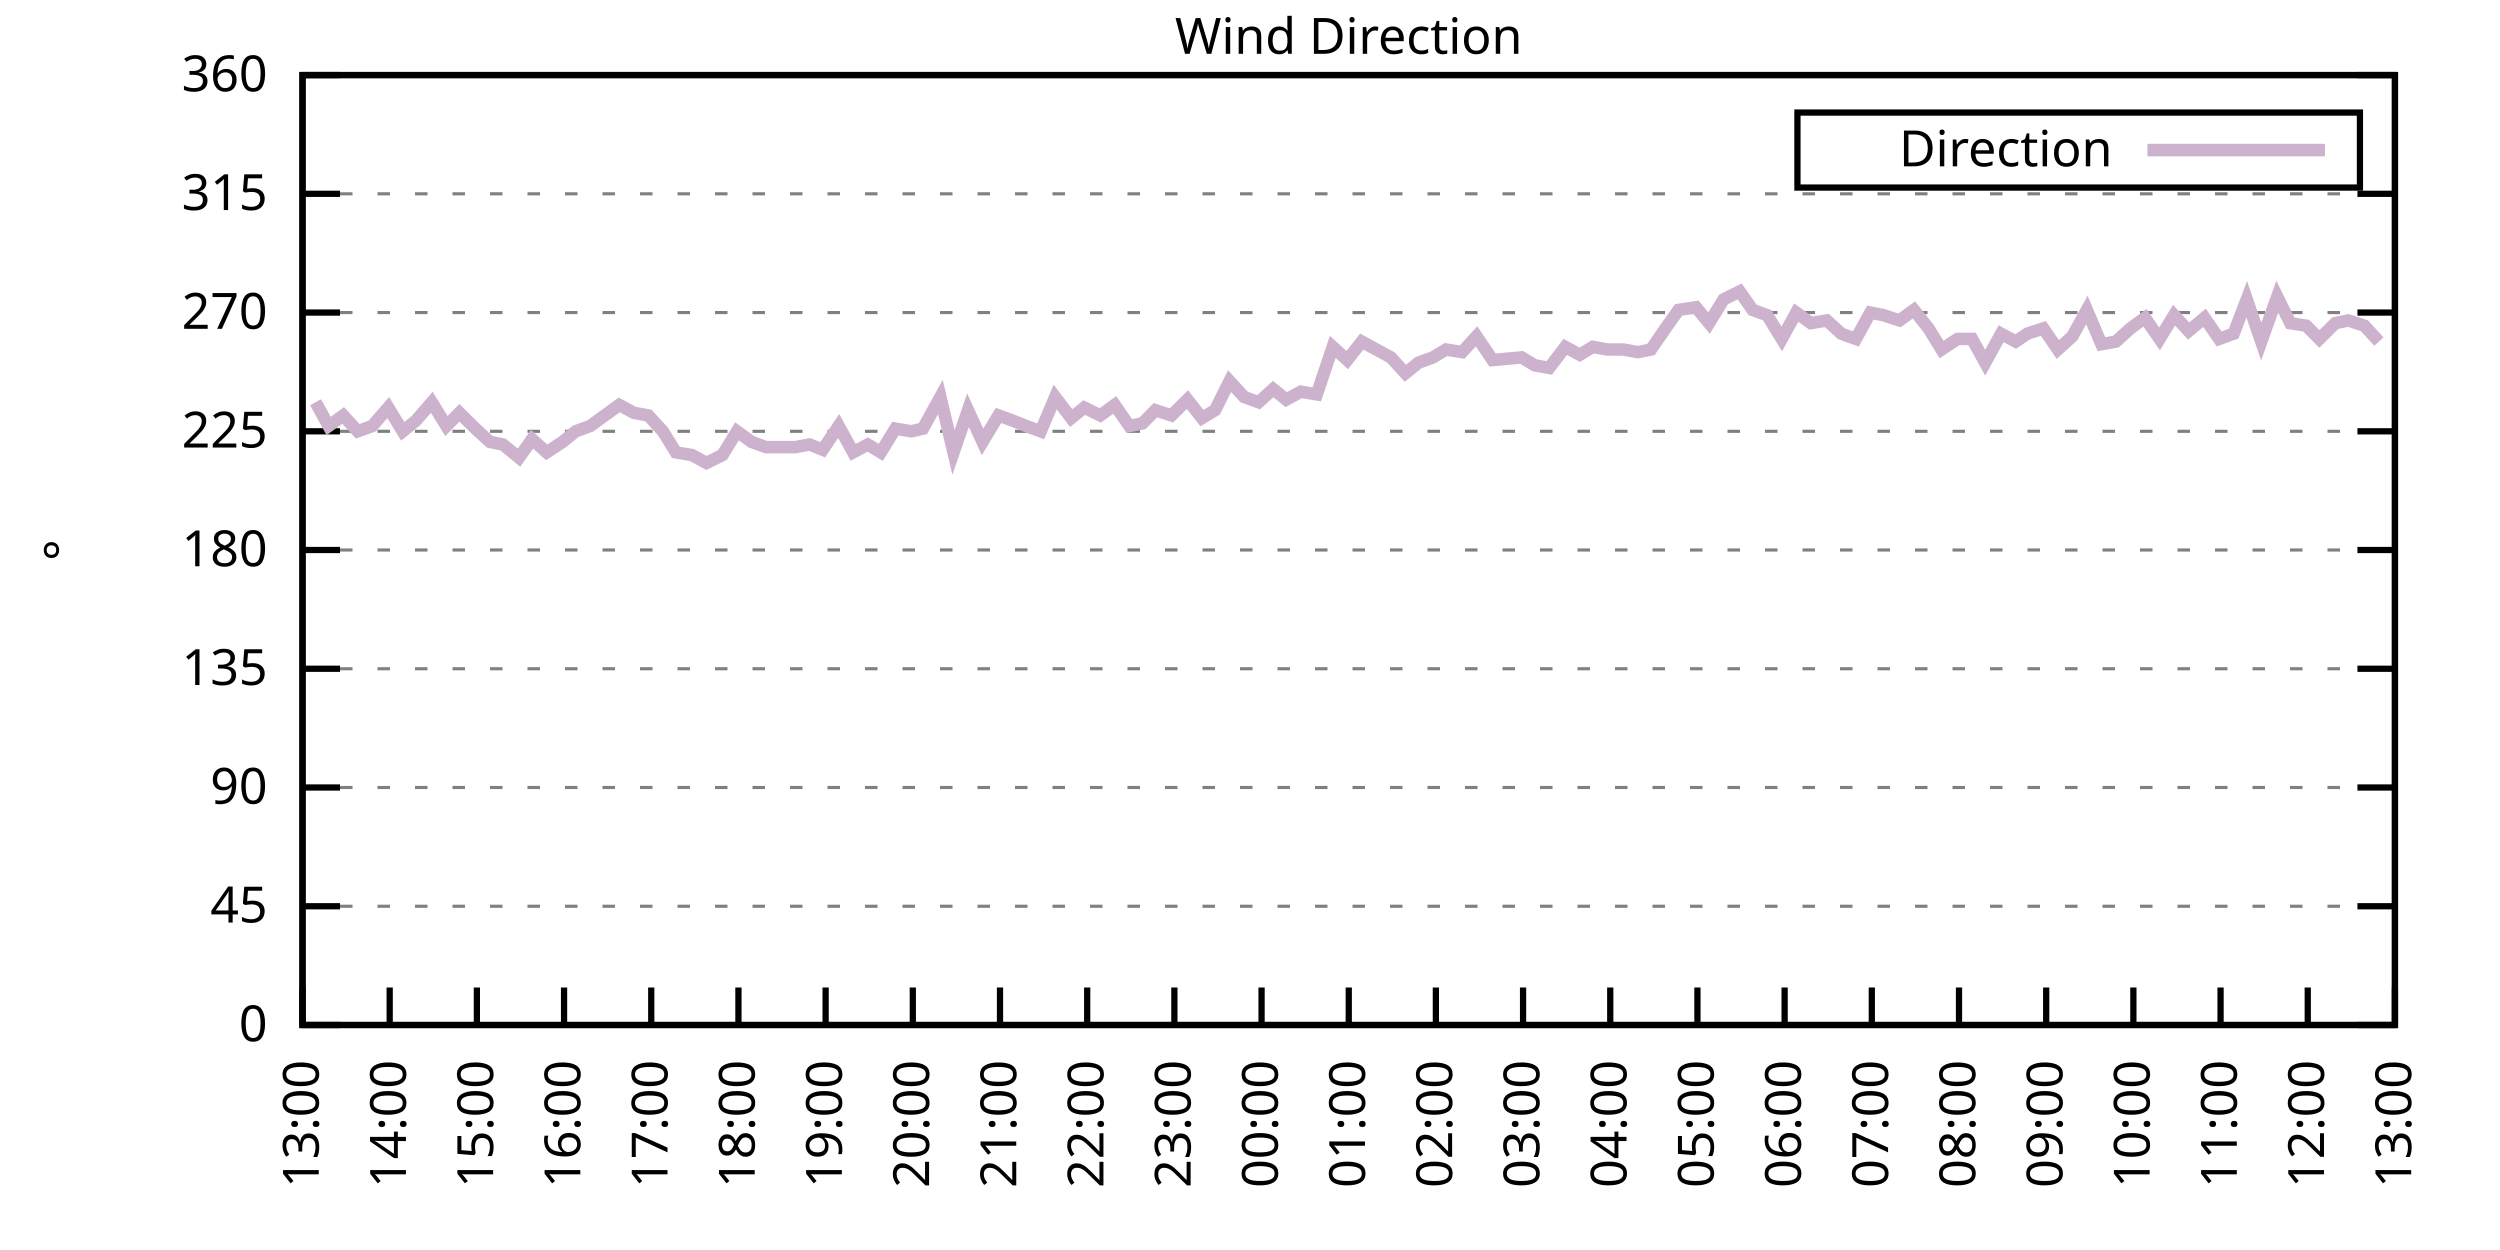
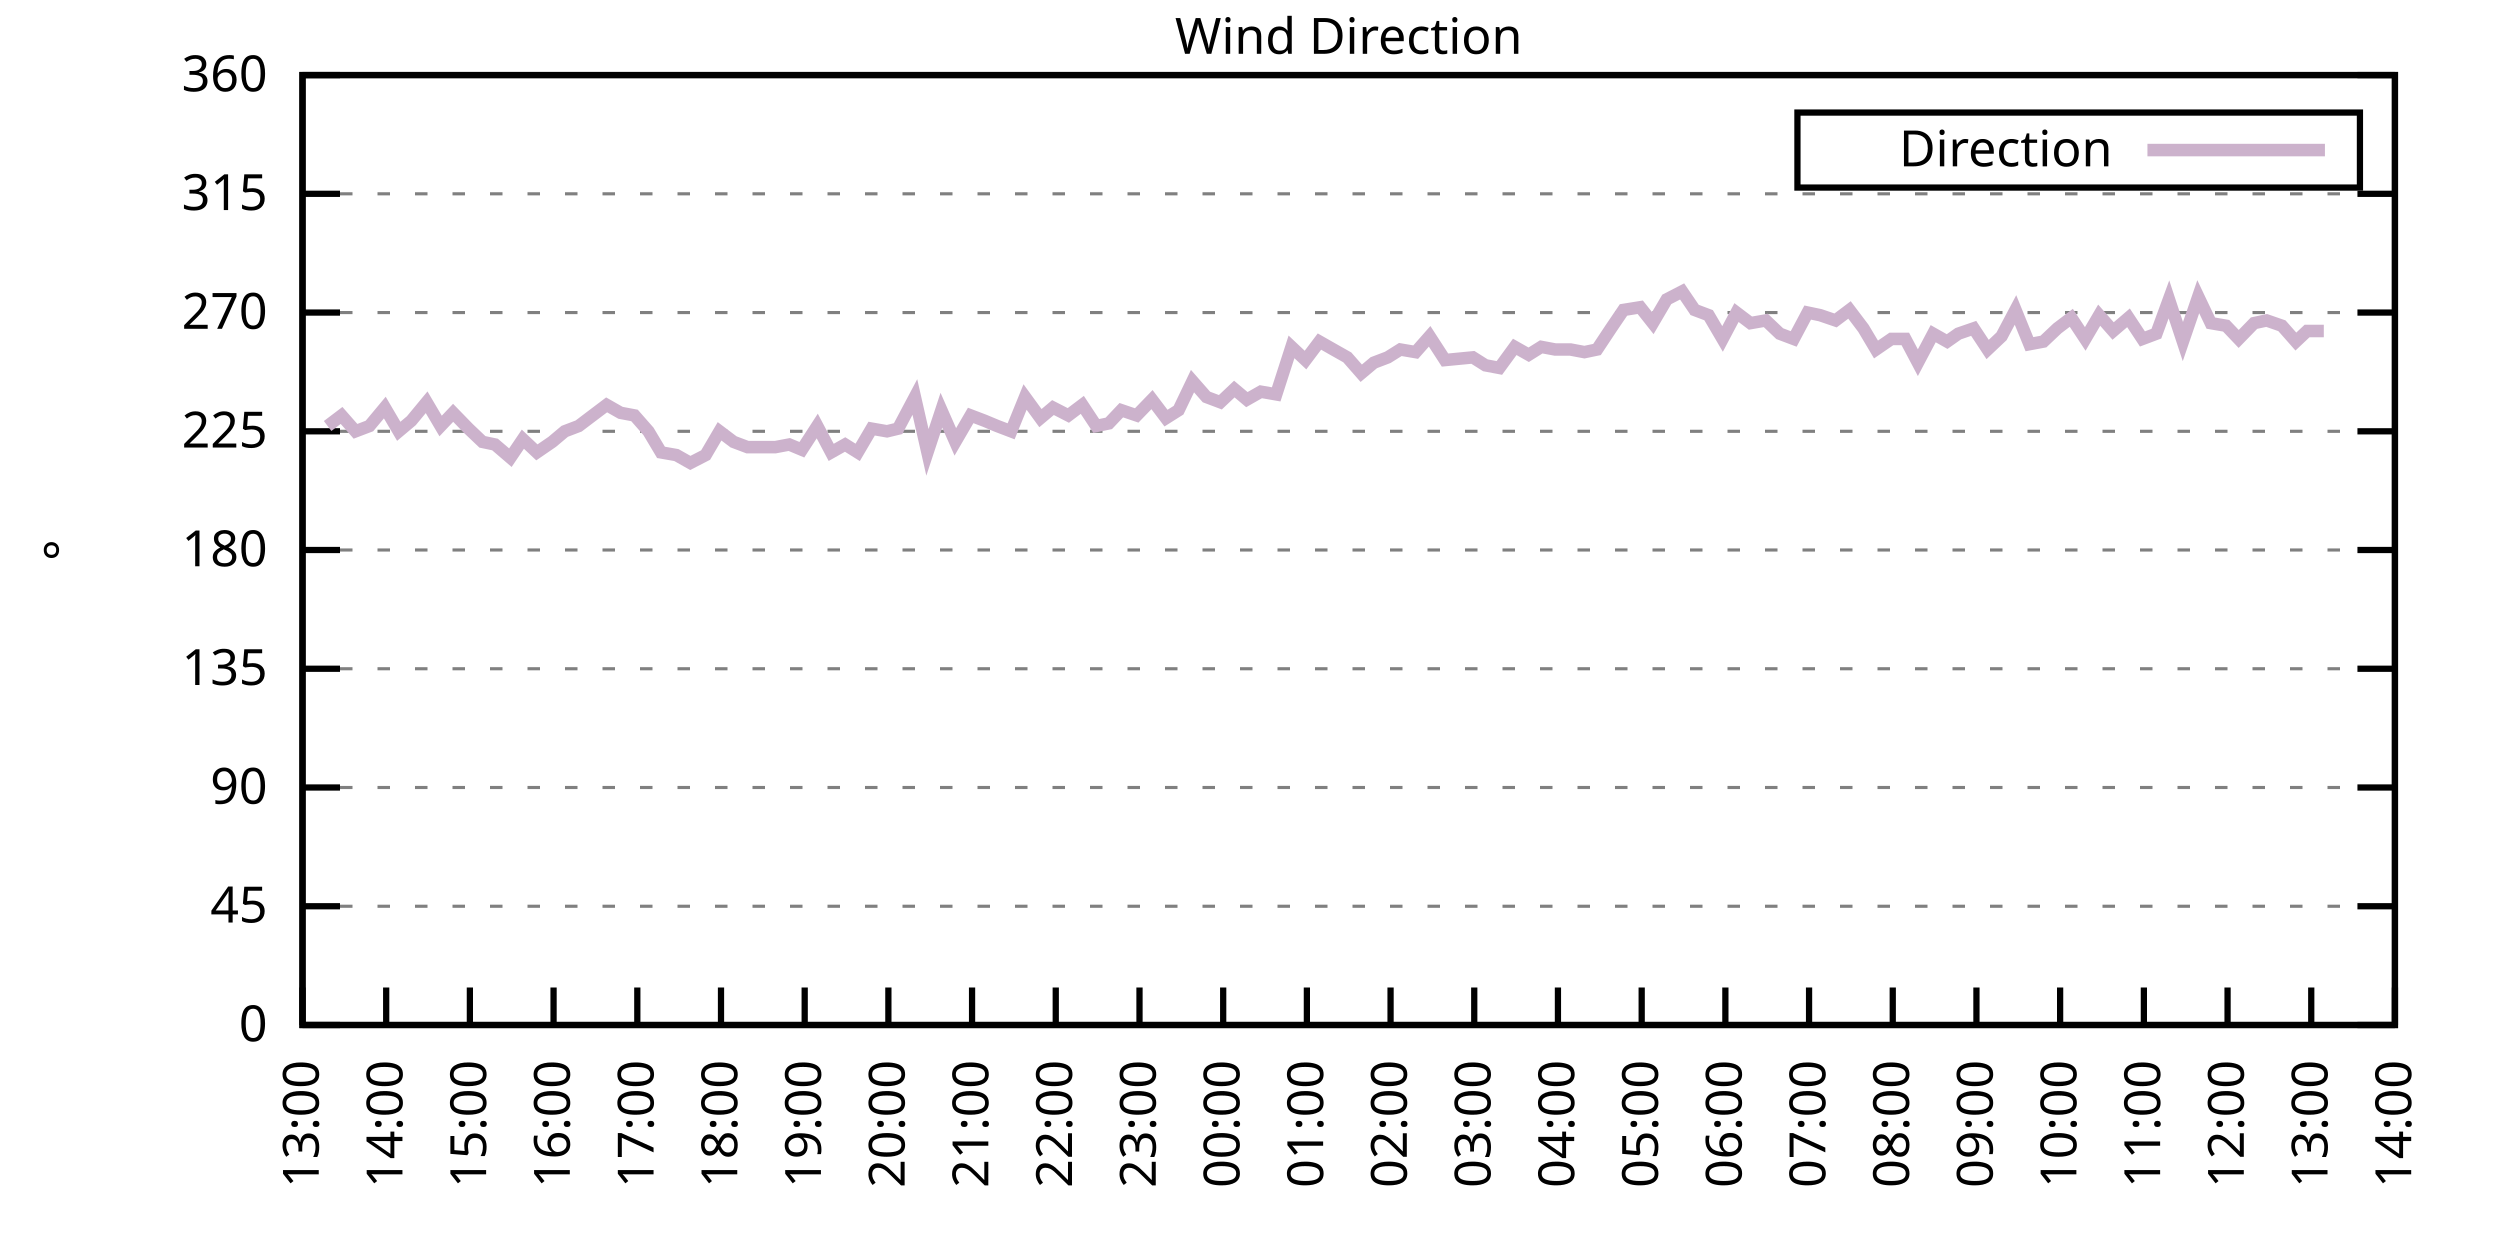
<svg xmlns="http://www.w3.org/2000/svg" xmlns:xlink="http://www.w3.org/1999/xlink" width="400" height="200" viewBox="0 0 400 200">
  <g id="gnuplot_canvas">
    <rect x="0" y="0" width="400" height="200" fill="none" />
    <defs>
      <circle id="gpDot" r="0.5" stroke-width="0.5" stroke="currentColor" />
      <path id="gpPt0" stroke-width="0.333" stroke="currentColor" d="M-1,0 h2 M0,-1 v2" />
      <path id="gpPt1" stroke-width="0.333" stroke="currentColor" d="M-1,-1 L1,1 M1,-1 L-1,1" />
      <path id="gpPt2" stroke-width="0.333" stroke="currentColor" d="M-1,0 L1,0 M0,-1 L0,1 M-1,-1 L1,1 M-1,1 L1,-1" />
      <rect id="gpPt3" stroke-width="0.333" stroke="currentColor" x="-1" y="-1" width="2" height="2" />
      <rect id="gpPt4" stroke-width="0.333" stroke="currentColor" fill="currentColor" x="-1" y="-1" width="2" height="2" />
      <circle id="gpPt5" stroke-width="0.333" stroke="currentColor" cx="0" cy="0" r="1" />
      <use xlink:href="#gpPt5" id="gpPt6" fill="currentColor" stroke="none" />
      <path id="gpPt7" stroke-width="0.333" stroke="currentColor" d="M0,-1.33 L-1.33,0.67 L1.33,0.67 z" />
      <use xlink:href="#gpPt7" id="gpPt8" fill="currentColor" stroke="none" />
      <use xlink:href="#gpPt7" id="gpPt9" stroke="currentColor" transform="rotate(180)" />
      <use xlink:href="#gpPt9" id="gpPt10" fill="currentColor" stroke="none" />
      <use xlink:href="#gpPt3" id="gpPt11" stroke="currentColor" transform="rotate(45)" />
      <use xlink:href="#gpPt11" id="gpPt12" fill="currentColor" stroke="none" />
      <path id="gpPt13" stroke-width="0.333" stroke="currentColor" d="M0,1.330 L1.265,0.411 L0.782,-1.067 L-0.782,-1.076 L-1.265,0.411 z" />
      <use xlink:href="#gpPt13" id="gpPt14" fill="currentColor" stroke="none" />
      <filter id="textbox" filterUnits="objectBoundingBox" x="0" y="0" height="1" width="1">
        <feFlood flood-color="white" flood-opacity="1" result="bgnd" />
        <feComposite in="SourceGraphic" in2="bgnd" operator="atop" />
      </filter>
      <filter id="greybox" filterUnits="objectBoundingBox" x="0" y="0" height="1" width="1">
        <feFlood flood-color="lightgrey" flood-opacity="1" result="grey" />
        <feComposite in="SourceGraphic" in2="grey" operator="atop" />
      </filter>
    </defs>
    <g fill="none" color="white" stroke="currentColor" stroke-width="1.00" stroke-linecap="butt" stroke-linejoin="miter">
</g>
    <g fill="none" color="black" stroke="currentColor" stroke-width="1.00" stroke-linecap="butt" stroke-linejoin="miter">
      <g stroke="none" shape-rendering="crispEdges">
        <polygon fill="rgb(255, 255, 255)" points="48.40,164.00 383.18,164.00 383.18,12.02 48.40,12.02 " />
      </g>
    </g>
    <g fill="none" color="black" stroke="currentColor" stroke-width="1.00" stroke-linecap="butt" stroke-linejoin="miter">
</g>
    <g fill="none" color="black" stroke="black" stroke-width="0.50" stroke-linecap="butt" stroke-linejoin="miter">
</g>
    <g fill="none" color="gray" stroke="currentColor" stroke-width="0.50" stroke-linecap="butt" stroke-linejoin="miter">
      <path stroke="gray" stroke-dasharray="2,4" class="gridline" d="M48.40,164.00 L383.19,164.00  " />
    </g>
    <g fill="none" color="gray" stroke="gray" stroke-width="1.00" stroke-linecap="butt" stroke-linejoin="miter">
</g>
    <g fill="none" color="black" stroke="currentColor" stroke-width="1.00" stroke-linecap="butt" stroke-linejoin="miter">
      <path stroke="black" d="M48.40,164.00 L54.40,164.00 M383.19,164.00 L377.19,164.00  " />
      <g transform="translate(42.80,166.60)" stroke="none" fill="black" font-family="Sans" font-size="8.00" text-anchor="end">
        <text>
          <tspan font-family="Sans"> 0</tspan>
        </text>
      </g>
    </g>
    <g fill="none" color="black" stroke="currentColor" stroke-width="1.00" stroke-linecap="butt" stroke-linejoin="miter">
</g>
    <g fill="none" color="black" stroke="black" stroke-width="0.50" stroke-linecap="butt" stroke-linejoin="miter">
</g>
    <g fill="none" color="gray" stroke="currentColor" stroke-width="0.50" stroke-linecap="butt" stroke-linejoin="miter">
      <path stroke="gray" stroke-dasharray="2,4" class="gridline" d="M48.40,145.00 L383.19,145.00  " />
    </g>
    <g fill="none" color="gray" stroke="gray" stroke-width="1.00" stroke-linecap="butt" stroke-linejoin="miter">
</g>
    <g fill="none" color="black" stroke="currentColor" stroke-width="1.00" stroke-linecap="butt" stroke-linejoin="miter">
      <path stroke="black" d="M48.40,145.00 L54.40,145.00 M383.19,145.00 L377.19,145.00  " />
      <g transform="translate(42.80,147.60)" stroke="none" fill="black" font-family="Sans" font-size="8.00" text-anchor="end">
        <text>
          <tspan font-family="Sans"> 45</tspan>
        </text>
      </g>
    </g>
    <g fill="none" color="black" stroke="currentColor" stroke-width="1.00" stroke-linecap="butt" stroke-linejoin="miter">
</g>
    <g fill="none" color="black" stroke="black" stroke-width="0.50" stroke-linecap="butt" stroke-linejoin="miter">
</g>
    <g fill="none" color="gray" stroke="currentColor" stroke-width="0.50" stroke-linecap="butt" stroke-linejoin="miter">
      <path stroke="gray" stroke-dasharray="2,4" class="gridline" d="M48.40,126.00 L383.19,126.00  " />
    </g>
    <g fill="none" color="gray" stroke="gray" stroke-width="1.00" stroke-linecap="butt" stroke-linejoin="miter">
</g>
    <g fill="none" color="black" stroke="currentColor" stroke-width="1.00" stroke-linecap="butt" stroke-linejoin="miter">
      <path stroke="black" d="M48.40,126.00 L54.40,126.00 M383.19,126.00 L377.19,126.00  " />
      <g transform="translate(42.80,128.60)" stroke="none" fill="black" font-family="Sans" font-size="8.00" text-anchor="end">
        <text>
          <tspan font-family="Sans"> 90</tspan>
        </text>
      </g>
    </g>
    <g fill="none" color="black" stroke="currentColor" stroke-width="1.00" stroke-linecap="butt" stroke-linejoin="miter">
</g>
    <g fill="none" color="black" stroke="black" stroke-width="0.50" stroke-linecap="butt" stroke-linejoin="miter">
</g>
    <g fill="none" color="gray" stroke="currentColor" stroke-width="0.50" stroke-linecap="butt" stroke-linejoin="miter">
      <path stroke="gray" stroke-dasharray="2,4" class="gridline" d="M48.40,107.00 L383.19,107.00  " />
    </g>
    <g fill="none" color="gray" stroke="gray" stroke-width="1.00" stroke-linecap="butt" stroke-linejoin="miter">
</g>
    <g fill="none" color="black" stroke="currentColor" stroke-width="1.00" stroke-linecap="butt" stroke-linejoin="miter">
      <path stroke="black" d="M48.40,107.00 L54.40,107.00 M383.19,107.00 L377.19,107.00  " />
      <g transform="translate(42.80,109.60)" stroke="none" fill="black" font-family="Sans" font-size="8.00" text-anchor="end">
        <text>
          <tspan font-family="Sans"> 135</tspan>
        </text>
      </g>
    </g>
    <g fill="none" color="black" stroke="currentColor" stroke-width="1.00" stroke-linecap="butt" stroke-linejoin="miter">
</g>
    <g fill="none" color="black" stroke="black" stroke-width="0.50" stroke-linecap="butt" stroke-linejoin="miter">
</g>
    <g fill="none" color="gray" stroke="currentColor" stroke-width="0.50" stroke-linecap="butt" stroke-linejoin="miter">
      <path stroke="gray" stroke-dasharray="2,4" class="gridline" d="M48.40,88.00 L383.19,88.00  " />
    </g>
    <g fill="none" color="gray" stroke="gray" stroke-width="1.00" stroke-linecap="butt" stroke-linejoin="miter">
</g>
    <g fill="none" color="black" stroke="currentColor" stroke-width="1.00" stroke-linecap="butt" stroke-linejoin="miter">
      <path stroke="black" d="M48.40,88.00 L54.40,88.00 M383.19,88.00 L377.19,88.00  " />
      <g transform="translate(42.80,90.60)" stroke="none" fill="black" font-family="Sans" font-size="8.00" text-anchor="end">
        <text>
          <tspan font-family="Sans"> 180</tspan>
        </text>
      </g>
    </g>
    <g fill="none" color="black" stroke="currentColor" stroke-width="1.00" stroke-linecap="butt" stroke-linejoin="miter">
</g>
    <g fill="none" color="black" stroke="black" stroke-width="0.50" stroke-linecap="butt" stroke-linejoin="miter">
</g>
    <g fill="none" color="gray" stroke="currentColor" stroke-width="0.50" stroke-linecap="butt" stroke-linejoin="miter">
      <path stroke="gray" stroke-dasharray="2,4" class="gridline" d="M48.40,69.01 L383.19,69.01  " />
    </g>
    <g fill="none" color="gray" stroke="gray" stroke-width="1.00" stroke-linecap="butt" stroke-linejoin="miter">
</g>
    <g fill="none" color="black" stroke="currentColor" stroke-width="1.00" stroke-linecap="butt" stroke-linejoin="miter">
      <path stroke="black" d="M48.40,69.01 L54.40,69.01 M383.19,69.01 L377.19,69.01  " />
      <g transform="translate(42.80,71.61)" stroke="none" fill="black" font-family="Sans" font-size="8.00" text-anchor="end">
        <text>
          <tspan font-family="Sans"> 225</tspan>
        </text>
      </g>
    </g>
    <g fill="none" color="black" stroke="currentColor" stroke-width="1.00" stroke-linecap="butt" stroke-linejoin="miter">
</g>
    <g fill="none" color="black" stroke="black" stroke-width="0.50" stroke-linecap="butt" stroke-linejoin="miter">
</g>
    <g fill="none" color="gray" stroke="currentColor" stroke-width="0.50" stroke-linecap="butt" stroke-linejoin="miter">
      <path stroke="gray" stroke-dasharray="2,4" class="gridline" d="M48.40,50.01 L383.19,50.01  " />
    </g>
    <g fill="none" color="gray" stroke="gray" stroke-width="1.00" stroke-linecap="butt" stroke-linejoin="miter">
</g>
    <g fill="none" color="black" stroke="currentColor" stroke-width="1.00" stroke-linecap="butt" stroke-linejoin="miter">
      <path stroke="black" d="M48.40,50.01 L54.40,50.01 M383.19,50.01 L377.19,50.01  " />
      <g transform="translate(42.80,52.61)" stroke="none" fill="black" font-family="Sans" font-size="8.00" text-anchor="end">
        <text>
          <tspan font-family="Sans"> 270</tspan>
        </text>
      </g>
    </g>
    <g fill="none" color="black" stroke="currentColor" stroke-width="1.00" stroke-linecap="butt" stroke-linejoin="miter">
</g>
    <g fill="none" color="black" stroke="black" stroke-width="0.50" stroke-linecap="butt" stroke-linejoin="miter">
</g>
    <g fill="none" color="gray" stroke="currentColor" stroke-width="0.50" stroke-linecap="butt" stroke-linejoin="miter">
      <path stroke="gray" stroke-dasharray="2,4" class="gridline" d="M48.40,31.01 L383.19,31.01  " />
    </g>
    <g fill="none" color="gray" stroke="gray" stroke-width="1.00" stroke-linecap="butt" stroke-linejoin="miter">
</g>
    <g fill="none" color="black" stroke="currentColor" stroke-width="1.00" stroke-linecap="butt" stroke-linejoin="miter">
      <path stroke="black" d="M48.40,31.01 L54.40,31.01 M383.19,31.01 L377.19,31.01  " />
      <g transform="translate(42.80,33.61)" stroke="none" fill="black" font-family="Sans" font-size="8.00" text-anchor="end">
        <text>
          <tspan font-family="Sans"> 315</tspan>
        </text>
      </g>
    </g>
    <g fill="none" color="black" stroke="currentColor" stroke-width="1.00" stroke-linecap="butt" stroke-linejoin="miter">
</g>
    <g fill="none" color="black" stroke="black" stroke-width="0.50" stroke-linecap="butt" stroke-linejoin="miter">
</g>
    <g fill="none" color="gray" stroke="currentColor" stroke-width="0.50" stroke-linecap="butt" stroke-linejoin="miter">
      <path stroke="gray" stroke-dasharray="2,4" class="gridline" d="M48.40,12.01 L383.19,12.01  " />
    </g>
    <g fill="none" color="gray" stroke="gray" stroke-width="1.00" stroke-linecap="butt" stroke-linejoin="miter">
</g>
    <g fill="none" color="black" stroke="currentColor" stroke-width="1.00" stroke-linecap="butt" stroke-linejoin="miter">
      <path stroke="black" d="M48.40,12.01 L54.40,12.01 M383.19,12.01 L377.19,12.01  " />
      <g transform="translate(42.80,14.61)" stroke="none" fill="black" font-family="Sans" font-size="8.00" text-anchor="end">
        <text>
          <tspan font-family="Sans"> 360</tspan>
        </text>
      </g>
    </g>
    <g fill="none" color="black" stroke="currentColor" stroke-width="1.00" stroke-linecap="butt" stroke-linejoin="miter">
      <path stroke="black" d="M48.40,164.00 L48.40,158.00  " />
      <g transform="translate(51.00,169.60) rotate(270.00)" stroke="none" fill="black" font-family="Sans" font-size="8.00" text-anchor="end">
        <text>
          <tspan font-family="Sans">13:00</tspan>
        </text>
      </g>
    </g>
    <g fill="none" color="black" stroke="currentColor" stroke-width="1.00" stroke-linecap="butt" stroke-linejoin="miter">
-       <path stroke="black" d="M62.35,164.00 L62.35,158.00  " />
-       <g transform="translate(64.95,169.60) rotate(270.00)" stroke="none" fill="black" font-family="Sans" font-size="8.00" text-anchor="end">
+       <path stroke="black" d="M61.79,164.00 L61.79,158.00  " />
+       <g transform="translate(64.39,169.60) rotate(270.00)" stroke="none" fill="black" font-family="Sans" font-size="8.00" text-anchor="end">
        <text>
          <tspan font-family="Sans">14:00</tspan>
        </text>
      </g>
    </g>
    <g fill="none" color="black" stroke="currentColor" stroke-width="1.00" stroke-linecap="butt" stroke-linejoin="miter">
-       <path stroke="black" d="M76.30,164.00 L76.30,158.00  " />
-       <g transform="translate(78.90,169.60) rotate(270.00)" stroke="none" fill="black" font-family="Sans" font-size="8.00" text-anchor="end">
+       <path stroke="black" d="M75.18,164.00 L75.18,158.00  " />
+       <g transform="translate(77.78,169.60) rotate(270.00)" stroke="none" fill="black" font-family="Sans" font-size="8.00" text-anchor="end">
        <text>
          <tspan font-family="Sans">15:00</tspan>
        </text>
      </g>
    </g>
    <g fill="none" color="black" stroke="currentColor" stroke-width="1.00" stroke-linecap="butt" stroke-linejoin="miter">
-       <path stroke="black" d="M90.25,164.00 L90.25,158.00  " />
-       <g transform="translate(92.85,169.60) rotate(270.00)" stroke="none" fill="black" font-family="Sans" font-size="8.00" text-anchor="end">
+       <path stroke="black" d="M88.57,164.00 L88.57,158.00  " />
+       <g transform="translate(91.17,169.60) rotate(270.00)" stroke="none" fill="black" font-family="Sans" font-size="8.00" text-anchor="end">
        <text>
          <tspan font-family="Sans">16:00</tspan>
        </text>
      </g>
    </g>
    <g fill="none" color="black" stroke="currentColor" stroke-width="1.00" stroke-linecap="butt" stroke-linejoin="miter">
-       <path stroke="black" d="M104.20,164.00 L104.20,158.00  " />
-       <g transform="translate(106.80,169.60) rotate(270.00)" stroke="none" fill="black" font-family="Sans" font-size="8.00" text-anchor="end">
+       <path stroke="black" d="M101.97,164.00 L101.97,158.00  " />
+       <g transform="translate(104.57,169.60) rotate(270.00)" stroke="none" fill="black" font-family="Sans" font-size="8.00" text-anchor="end">
        <text>
          <tspan font-family="Sans">17:00</tspan>
        </text>
      </g>
    </g>
    <g fill="none" color="black" stroke="currentColor" stroke-width="1.00" stroke-linecap="butt" stroke-linejoin="miter">
-       <path stroke="black" d="M118.15,164.00 L118.15,158.00  " />
-       <g transform="translate(120.75,169.60) rotate(270.00)" stroke="none" fill="black" font-family="Sans" font-size="8.00" text-anchor="end">
+       <path stroke="black" d="M115.36,164.00 L115.36,158.00  " />
+       <g transform="translate(117.96,169.60) rotate(270.00)" stroke="none" fill="black" font-family="Sans" font-size="8.00" text-anchor="end">
        <text>
          <tspan font-family="Sans">18:00</tspan>
        </text>
      </g>
    </g>
    <g fill="none" color="black" stroke="currentColor" stroke-width="1.00" stroke-linecap="butt" stroke-linejoin="miter">
-       <path stroke="black" d="M132.10,164.00 L132.10,158.00  " />
-       <g transform="translate(134.70,169.60) rotate(270.00)" stroke="none" fill="black" font-family="Sans" font-size="8.00" text-anchor="end">
+       <path stroke="black" d="M128.75,164.00 L128.75,158.00  " />
+       <g transform="translate(131.35,169.60) rotate(270.00)" stroke="none" fill="black" font-family="Sans" font-size="8.00" text-anchor="end">
        <text>
          <tspan font-family="Sans">19:00</tspan>
        </text>
      </g>
    </g>
    <g fill="none" color="black" stroke="currentColor" stroke-width="1.00" stroke-linecap="butt" stroke-linejoin="miter">
-       <path stroke="black" d="M146.05,164.00 L146.05,158.00  " />
-       <g transform="translate(148.65,169.60) rotate(270.00)" stroke="none" fill="black" font-family="Sans" font-size="8.00" text-anchor="end">
+       <path stroke="black" d="M142.14,164.00 L142.14,158.00  " />
+       <g transform="translate(144.74,169.60) rotate(270.00)" stroke="none" fill="black" font-family="Sans" font-size="8.00" text-anchor="end">
        <text>
          <tspan font-family="Sans">20:00</tspan>
        </text>
      </g>
    </g>
    <g fill="none" color="black" stroke="currentColor" stroke-width="1.00" stroke-linecap="butt" stroke-linejoin="miter">
-       <path stroke="black" d="M160.00,164.00 L160.00,158.00  " />
-       <g transform="translate(162.60,169.60) rotate(270.00)" stroke="none" fill="black" font-family="Sans" font-size="8.00" text-anchor="end">
+       <path stroke="black" d="M155.53,164.00 L155.53,158.00  " />
+       <g transform="translate(158.13,169.60) rotate(270.00)" stroke="none" fill="black" font-family="Sans" font-size="8.00" text-anchor="end">
        <text>
          <tspan font-family="Sans">21:00</tspan>
        </text>
      </g>
    </g>
    <g fill="none" color="black" stroke="currentColor" stroke-width="1.00" stroke-linecap="butt" stroke-linejoin="miter">
-       <path stroke="black" d="M173.95,164.00 L173.95,158.00  " />
-       <g transform="translate(176.55,169.60) rotate(270.00)" stroke="none" fill="black" font-family="Sans" font-size="8.00" text-anchor="end">
+       <path stroke="black" d="M168.92,164.00 L168.92,158.00  " />
+       <g transform="translate(171.52,169.60) rotate(270.00)" stroke="none" fill="black" font-family="Sans" font-size="8.00" text-anchor="end">
        <text>
          <tspan font-family="Sans">22:00</tspan>
        </text>
      </g>
    </g>
    <g fill="none" color="black" stroke="currentColor" stroke-width="1.00" stroke-linecap="butt" stroke-linejoin="miter">
-       <path stroke="black" d="M187.90,164.00 L187.90,158.00  " />
-       <g transform="translate(190.50,169.60) rotate(270.00)" stroke="none" fill="black" font-family="Sans" font-size="8.00" text-anchor="end">
+       <path stroke="black" d="M182.32,164.00 L182.32,158.00  " />
+       <g transform="translate(184.92,169.60) rotate(270.00)" stroke="none" fill="black" font-family="Sans" font-size="8.00" text-anchor="end">
        <text>
          <tspan font-family="Sans">23:00</tspan>
        </text>
      </g>
    </g>
    <g fill="none" color="black" stroke="currentColor" stroke-width="1.00" stroke-linecap="butt" stroke-linejoin="miter">
-       <path stroke="black" d="M201.85,164.00 L201.85,158.00  " />
-       <g transform="translate(204.45,169.60) rotate(270.00)" stroke="none" fill="black" font-family="Sans" font-size="8.00" text-anchor="end">
+       <path stroke="black" d="M195.71,164.00 L195.71,158.00  " />
+       <g transform="translate(198.31,169.60) rotate(270.00)" stroke="none" fill="black" font-family="Sans" font-size="8.00" text-anchor="end">
        <text>
          <tspan font-family="Sans">00:00</tspan>
        </text>
      </g>
    </g>
    <g fill="none" color="black" stroke="currentColor" stroke-width="1.00" stroke-linecap="butt" stroke-linejoin="miter">
-       <path stroke="black" d="M215.80,164.00 L215.80,158.00  " />
-       <g transform="translate(218.40,169.60) rotate(270.00)" stroke="none" fill="black" font-family="Sans" font-size="8.00" text-anchor="end">
+       <path stroke="black" d="M209.10,164.00 L209.10,158.00  " />
+       <g transform="translate(211.70,169.60) rotate(270.00)" stroke="none" fill="black" font-family="Sans" font-size="8.00" text-anchor="end">
        <text>
          <tspan font-family="Sans">01:00</tspan>
        </text>
      </g>
    </g>
    <g fill="none" color="black" stroke="currentColor" stroke-width="1.00" stroke-linecap="butt" stroke-linejoin="miter">
-       <path stroke="black" d="M229.74,164.00 L229.74,158.00  " />
-       <g transform="translate(232.34,169.60) rotate(270.00)" stroke="none" fill="black" font-family="Sans" font-size="8.00" text-anchor="end">
+       <path stroke="black" d="M222.49,164.00 L222.49,158.00  " />
+       <g transform="translate(225.09,169.60) rotate(270.00)" stroke="none" fill="black" font-family="Sans" font-size="8.00" text-anchor="end">
        <text>
          <tspan font-family="Sans">02:00</tspan>
        </text>
      </g>
    </g>
    <g fill="none" color="black" stroke="currentColor" stroke-width="1.00" stroke-linecap="butt" stroke-linejoin="miter">
-       <path stroke="black" d="M243.69,164.00 L243.69,158.00  " />
-       <g transform="translate(246.29,169.60) rotate(270.00)" stroke="none" fill="black" font-family="Sans" font-size="8.00" text-anchor="end">
+       <path stroke="black" d="M235.88,164.00 L235.88,158.00  " />
+       <g transform="translate(238.48,169.60) rotate(270.00)" stroke="none" fill="black" font-family="Sans" font-size="8.00" text-anchor="end">
        <text>
          <tspan font-family="Sans">03:00</tspan>
        </text>
      </g>
    </g>
    <g fill="none" color="black" stroke="currentColor" stroke-width="1.00" stroke-linecap="butt" stroke-linejoin="miter">
-       <path stroke="black" d="M257.64,164.00 L257.64,158.00  " />
-       <g transform="translate(260.24,169.60) rotate(270.00)" stroke="none" fill="black" font-family="Sans" font-size="8.00" text-anchor="end">
+       <path stroke="black" d="M249.27,164.00 L249.27,158.00  " />
+       <g transform="translate(251.87,169.60) rotate(270.00)" stroke="none" fill="black" font-family="Sans" font-size="8.00" text-anchor="end">
        <text>
          <tspan font-family="Sans">04:00</tspan>
        </text>
      </g>
    </g>
    <g fill="none" color="black" stroke="currentColor" stroke-width="1.00" stroke-linecap="butt" stroke-linejoin="miter">
-       <path stroke="black" d="M271.59,164.00 L271.59,158.00  " />
-       <g transform="translate(274.19,169.60) rotate(270.00)" stroke="none" fill="black" font-family="Sans" font-size="8.00" text-anchor="end">
+       <path stroke="black" d="M262.67,164.00 L262.67,158.00  " />
+       <g transform="translate(265.27,169.60) rotate(270.00)" stroke="none" fill="black" font-family="Sans" font-size="8.00" text-anchor="end">
        <text>
          <tspan font-family="Sans">05:00</tspan>
        </text>
      </g>
    </g>
    <g fill="none" color="black" stroke="currentColor" stroke-width="1.00" stroke-linecap="butt" stroke-linejoin="miter">
-       <path stroke="black" d="M285.54,164.00 L285.54,158.00  " />
-       <g transform="translate(288.14,169.60) rotate(270.00)" stroke="none" fill="black" font-family="Sans" font-size="8.00" text-anchor="end">
+       <path stroke="black" d="M276.06,164.00 L276.06,158.00  " />
+       <g transform="translate(278.66,169.60) rotate(270.00)" stroke="none" fill="black" font-family="Sans" font-size="8.00" text-anchor="end">
        <text>
          <tspan font-family="Sans">06:00</tspan>
        </text>
      </g>
    </g>
    <g fill="none" color="black" stroke="currentColor" stroke-width="1.00" stroke-linecap="butt" stroke-linejoin="miter">
-       <path stroke="black" d="M299.49,164.00 L299.49,158.00  " />
-       <g transform="translate(302.09,169.60) rotate(270.00)" stroke="none" fill="black" font-family="Sans" font-size="8.00" text-anchor="end">
+       <path stroke="black" d="M289.45,164.00 L289.45,158.00  " />
+       <g transform="translate(292.05,169.60) rotate(270.00)" stroke="none" fill="black" font-family="Sans" font-size="8.00" text-anchor="end">
        <text>
          <tspan font-family="Sans">07:00</tspan>
        </text>
      </g>
    </g>
    <g fill="none" color="black" stroke="currentColor" stroke-width="1.00" stroke-linecap="butt" stroke-linejoin="miter">
-       <path stroke="black" d="M313.44,164.00 L313.44,158.00  " />
-       <g transform="translate(316.04,169.60) rotate(270.00)" stroke="none" fill="black" font-family="Sans" font-size="8.00" text-anchor="end">
+       <path stroke="black" d="M302.84,164.00 L302.84,158.00  " />
+       <g transform="translate(305.44,169.60) rotate(270.00)" stroke="none" fill="black" font-family="Sans" font-size="8.00" text-anchor="end">
        <text>
          <tspan font-family="Sans">08:00</tspan>
        </text>
      </g>
    </g>
    <g fill="none" color="black" stroke="currentColor" stroke-width="1.00" stroke-linecap="butt" stroke-linejoin="miter">
-       <path stroke="black" d="M327.39,164.00 L327.39,158.00  " />
-       <g transform="translate(329.99,169.60) rotate(270.00)" stroke="none" fill="black" font-family="Sans" font-size="8.00" text-anchor="end">
+       <path stroke="black" d="M316.23,164.00 L316.23,158.00  " />
+       <g transform="translate(318.83,169.60) rotate(270.00)" stroke="none" fill="black" font-family="Sans" font-size="8.00" text-anchor="end">
        <text>
          <tspan font-family="Sans">09:00</tspan>
        </text>
      </g>
    </g>
    <g fill="none" color="black" stroke="currentColor" stroke-width="1.00" stroke-linecap="butt" stroke-linejoin="miter">
-       <path stroke="black" d="M341.34,164.00 L341.34,158.00  " />
-       <g transform="translate(343.94,169.60) rotate(270.00)" stroke="none" fill="black" font-family="Sans" font-size="8.00" text-anchor="end">
+       <path stroke="black" d="M329.62,164.00 L329.62,158.00  " />
+       <g transform="translate(332.22,169.60) rotate(270.00)" stroke="none" fill="black" font-family="Sans" font-size="8.00" text-anchor="end">
        <text>
          <tspan font-family="Sans">10:00</tspan>
        </text>
      </g>
    </g>
    <g fill="none" color="black" stroke="currentColor" stroke-width="1.00" stroke-linecap="butt" stroke-linejoin="miter">
-       <path stroke="black" d="M355.29,164.00 L355.29,158.00  " />
-       <g transform="translate(357.89,169.60) rotate(270.00)" stroke="none" fill="black" font-family="Sans" font-size="8.00" text-anchor="end">
+       <path stroke="black" d="M343.02,164.00 L343.02,158.00  " />
+       <g transform="translate(345.62,169.60) rotate(270.00)" stroke="none" fill="black" font-family="Sans" font-size="8.00" text-anchor="end">
        <text>
          <tspan font-family="Sans">11:00</tspan>
        </text>
      </g>
    </g>
    <g fill="none" color="black" stroke="currentColor" stroke-width="1.00" stroke-linecap="butt" stroke-linejoin="miter">
-       <path stroke="black" d="M369.24,164.00 L369.24,158.00  " />
-       <g transform="translate(371.84,169.60) rotate(270.00)" stroke="none" fill="black" font-family="Sans" font-size="8.00" text-anchor="end">
+       <path stroke="black" d="M356.41,164.00 L356.41,158.00  " />
+       <g transform="translate(359.01,169.60) rotate(270.00)" stroke="none" fill="black" font-family="Sans" font-size="8.00" text-anchor="end">
        <text>
          <tspan font-family="Sans">12:00</tspan>
+         </text>
+       </g>
+     </g>
+     <g fill="none" color="black" stroke="currentColor" stroke-width="1.00" stroke-linecap="butt" stroke-linejoin="miter">
+       <path stroke="black" d="M369.80,164.00 L369.80,158.00  " />
+       <g transform="translate(372.40,169.60) rotate(270.00)" stroke="none" fill="black" font-family="Sans" font-size="8.00" text-anchor="end">
+         <text>
+           <tspan font-family="Sans">13:00</tspan>
        </text>
      </g>
    </g>
    <g fill="none" color="black" stroke="currentColor" stroke-width="1.00" stroke-linecap="butt" stroke-linejoin="miter">
      <path stroke="black" d="M383.19,164.00 L383.19,158.00  " />
      <g transform="translate(385.79,169.60) rotate(270.00)" stroke="none" fill="black" font-family="Sans" font-size="8.00" text-anchor="end">
        <text>
-           <tspan font-family="Sans">13:00</tspan>
+           <tspan font-family="Sans">14:00</tspan>
        </text>
      </g>
    </g>
    <g fill="none" color="black" stroke="currentColor" stroke-width="1.00" stroke-linecap="butt" stroke-linejoin="miter">
</g>
    <g fill="none" color="black" stroke="currentColor" stroke-width="1.00" stroke-linecap="butt" stroke-linejoin="miter">
      <path stroke="black" d="M48.40,12.01 L48.40,164.00 L383.19,164.00 L383.19,12.01 L48.40,12.01 Z  " />
    </g>
    <g fill="none" color="black" stroke="currentColor" stroke-width="1.00" stroke-linecap="butt" stroke-linejoin="miter">
</g>
    <g fill="none" color="black" stroke="currentColor" stroke-width="1.00" stroke-linecap="butt" stroke-linejoin="miter">
      <path stroke="black" d="M287.59,30.01 L287.59,18.01 L377.59,18.01 L377.59,30.01 L287.59,30.01 Z  " />
    </g>
    <g id="Wind_direction_plot_1">
      <g fill="none" color="white" stroke="black" stroke-width="2.00" stroke-linecap="butt" stroke-linejoin="miter">
</g>
      <g fill="none" color="black" stroke="currentColor" stroke-width="2.00" stroke-linecap="butt" stroke-linejoin="miter">
        <g transform="translate(337.99,26.61)" stroke="none" fill="black" font-family="Sans" font-size="8.00" text-anchor="end">
          <text>
            <tspan font-family="Sans">Direction</tspan>
          </text>
        </g>
      </g>
      <g fill="none" color="black" stroke="currentColor" stroke-width="2.00" stroke-linecap="butt" stroke-linejoin="miter">
-         <path stroke="rgb(204, 178, 204)" d="M343.59,24.01 L371.99,24.01 M50.49,64.36 L52.58,68.16 L54.91,66.47 L57.23,69.01 L59.56,68.16 L62.12,65.21   L64.44,69.01 L66.53,67.32 L69.09,64.36 L71.42,68.16 L73.51,66.05 L76.07,68.58 L78.39,70.70 L80.48,71.12   L83.04,73.23 L85.13,70.27 L87.46,72.38 L90.02,70.70 L92.11,69.01 L94.43,68.16 L96.76,66.47 L99.08,64.78   L101.41,66.05 L103.73,66.47 L106.06,69.01 L108.15,72.38 L110.71,72.81 L113.03,74.07 L115.59,72.81 L117.92,69.01   L120.24,70.70 L122.57,71.54 L124.89,71.54 L127.22,71.54 L129.54,71.12 L131.63,71.96 L134.19,68.16 L136.51,72.38   L138.84,71.12 L140.93,72.38 L143.26,68.58 L145.81,69.01 L147.67,68.58 L150.46,63.52 L152.56,72.38 L154.88,65.63   L157.21,70.70 L159.76,66.47 L162.09,67.32 L164.18,68.16 L166.51,69.01 L168.83,63.52 L171.39,66.90 L173.48,65.21   L176.04,66.47 L178.36,64.78 L180.69,68.16 L182.78,67.74 L184.87,65.63 L187.43,66.47 L189.99,63.94 L192.31,66.90   L194.41,65.63 L196.73,60.98 L199.06,63.52 L201.38,64.36 L203.71,62.25 L205.80,63.94 L208.12,62.67 L210.68,63.10   L213.24,55.50 L215.56,57.61 L217.89,54.65 L220.21,55.92 L222.54,57.18 L224.86,59.72 L226.95,58.03 L229.28,57.18   L231.37,55.92 L233.93,56.34 L236.25,53.81 L238.81,57.61 L243.46,57.18 L245.55,58.45 L247.88,58.87 L250.44,55.50   L252.76,56.76 L254.85,55.50 L257.18,55.92 L259.74,55.92 L262.06,56.34 L264.15,55.92 L266.48,52.54 L268.57,49.59   L271.36,49.16 L273.45,51.70 L275.78,47.90 L278.34,46.63 L280.43,49.59 L282.75,50.43 L285.08,54.23 L287.40,50.01   L289.73,51.70 L292.29,51.27 L294.61,53.39 L296.94,54.23 L299.26,50.01 L301.35,50.43 L303.91,51.27 L306.23,49.59   L308.56,52.54 L310.65,55.92 L313.21,54.23 L315.53,54.23 L317.63,58.03 L320.18,53.39 L322.51,54.65 L324.37,53.39   L326.93,52.54 L329.25,55.92 L331.58,53.81 L333.90,49.59 L336.23,55.07 L338.55,54.65 L340.88,52.54 L343.20,50.85   L345.53,54.23 L347.85,50.43 L350.18,52.96 L352.73,50.85 L355.06,54.23 L357.38,53.39 L359.48,47.90 L361.80,54.65   L364.36,47.47 L366.45,51.70 L369.01,52.12 L371.10,54.23 L373.66,51.70 L375.75,51.27 L378.31,52.12 L380.63,54.65    " />
+         <path stroke="rgb(204, 178, 204)" d="M343.59,24.01 L371.99,24.01 M52.42,68.16 L54.65,66.47 L56.88,69.01 L59.11,68.16 L61.57,65.21 L63.80,69.01   L65.81,67.32 L68.26,64.36 L70.50,68.16 L72.50,66.05 L74.96,68.58 L77.19,70.70 L79.20,71.12 L81.66,73.23   L83.66,70.27 L85.90,72.38 L88.35,70.70 L90.36,69.01 L92.59,68.16 L94.82,66.47 L97.06,64.78 L99.29,66.05   L101.52,66.47 L103.75,69.01 L105.76,72.38 L108.22,72.81 L110.45,74.07 L112.90,72.81 L115.13,69.01 L117.37,70.70   L119.60,71.54 L121.83,71.54 L124.06,71.54 L126.29,71.12 L128.30,71.96 L130.76,68.16 L132.99,72.38 L135.22,71.12   L137.23,72.38 L139.46,68.58 L141.92,69.01 L143.70,68.58 L146.38,63.52 L148.39,72.38 L150.62,65.63 L152.85,70.70   L155.31,66.47 L157.54,67.32 L159.55,68.16 L161.78,69.01 L164.01,63.52 L166.47,66.90 L168.48,65.21 L170.93,66.47   L173.17,64.78 L175.40,68.16 L177.41,67.74 L179.41,65.63 L181.87,66.47 L184.32,63.94 L186.56,66.90 L188.57,65.63   L190.80,60.98 L193.03,63.52 L195.26,64.36 L197.49,62.25 L199.50,63.94 L201.73,62.67 L204.19,63.10 L206.64,55.50   L208.88,57.61 L211.11,54.65 L213.34,55.92 L215.57,57.18 L217.80,59.72 L219.81,58.03 L222.04,57.18 L224.05,55.92   L226.51,56.34 L228.74,53.81 L231.20,57.61 L235.66,57.18 L237.67,58.45 L239.90,58.87 L242.36,55.50 L244.59,56.76   L246.60,55.50 L248.83,55.92 L251.28,55.92 L253.51,56.34 L255.52,55.92 L257.76,52.54 L259.76,49.59 L262.44,49.16   L264.45,51.70 L266.68,47.90 L269.14,46.63 L271.15,49.59 L273.38,50.43 L275.61,54.23 L277.84,50.01 L280.07,51.70   L282.53,51.27 L284.76,53.39 L286.99,54.23 L289.23,50.01 L291.23,50.43 L293.69,51.27 L295.92,49.59 L298.15,52.54   L300.16,55.92 L302.62,54.23 L304.85,54.23 L306.86,58.03 L309.31,53.39 L311.54,54.65 L313.33,53.39 L315.79,52.54   L318.02,55.92 L320.25,53.81 L322.48,49.59 L324.71,55.07 L326.95,54.65 L329.18,52.54 L331.41,50.85 L333.64,54.23   L335.87,50.43 L338.10,52.96 L340.56,50.85 L342.79,54.23 L345.02,53.39 L347.03,47.90 L349.26,54.65 L351.72,47.47   L353.73,51.70 L356.18,52.12 L358.19,54.23 L360.65,51.70 L362.66,51.27 L365.11,52.12 L367.34,54.65 L369.13,52.96   L371.81,52.96  " />
      </g>
    </g>
    <g fill="none" color="black" stroke="currentColor" stroke-width="2.00" stroke-linecap="butt" stroke-linejoin="miter">
</g>
    <g fill="none" color="black" stroke="black" stroke-width="1.00" stroke-linecap="butt" stroke-linejoin="miter">
</g>
    <g fill="none" color="black" stroke="currentColor" stroke-width="1.00" stroke-linecap="butt" stroke-linejoin="miter">
      <path stroke="black" d="M48.40,12.01 L48.40,164.00 L383.19,164.00 L383.19,12.01 L48.40,12.01 Z  " />
      <g transform="translate(12.80,88.01) rotate(270.00)" stroke="none" fill="black" font-family="Sans" font-size="8.00" text-anchor="middle">
        <text>
          <tspan font-family="Sans">°</tspan>
        </text>
      </g>
    </g>
    <g fill="none" color="black" stroke="currentColor" stroke-width="1.00" stroke-linecap="butt" stroke-linejoin="miter">
</g>
    <g fill="none" color="black" stroke="currentColor" stroke-width="1.00" stroke-linecap="butt" stroke-linejoin="miter">
      <g transform="translate(215.79,8.61)" stroke="none" fill="black" font-family="Sans" font-size="8.00" text-anchor="middle">
        <text>
          <tspan font-family="Sans">Wind Direction</tspan>
        </text>
      </g>
    </g>
    <g fill="none" color="black" stroke="currentColor" stroke-width="1.00" stroke-linecap="butt" stroke-linejoin="miter">
</g>
  </g>
</svg>
